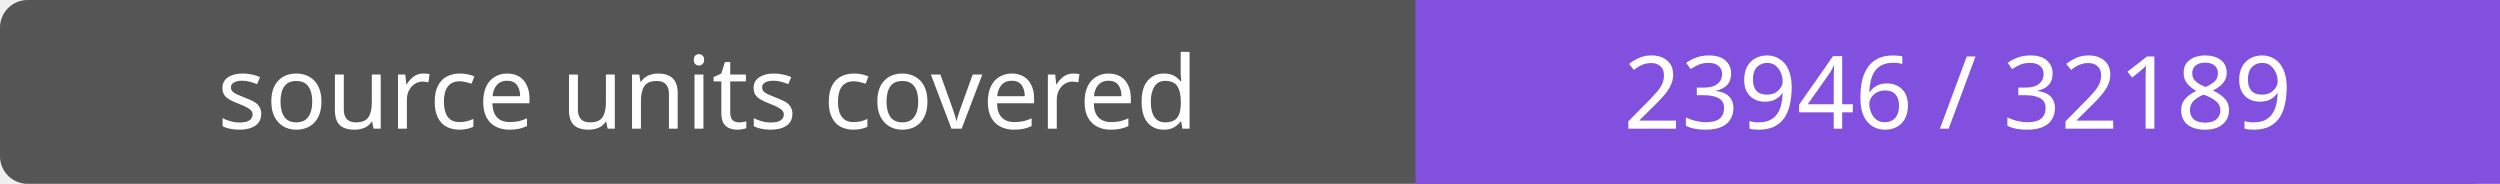
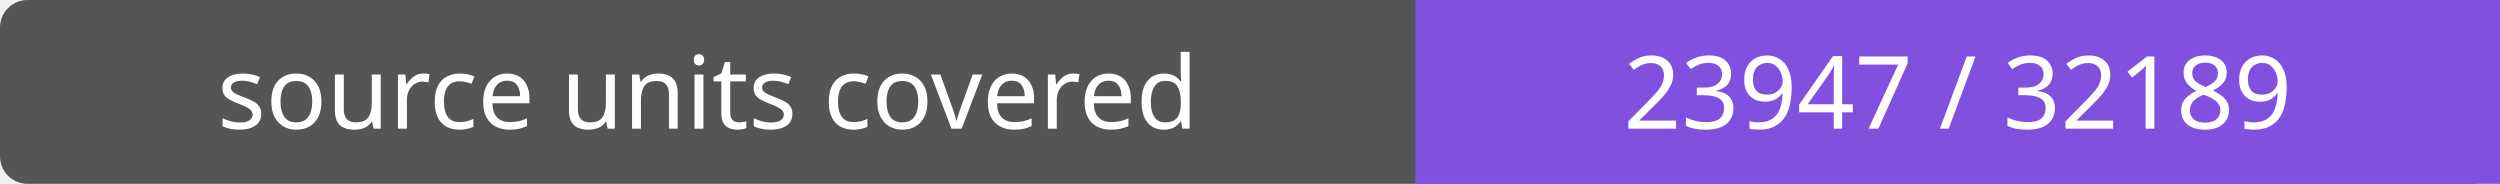
- <svg xmlns="http://www.w3.org/2000/svg" width="272" height="20" role="img" aria-label="source units covered: 23946 / 32189">
+ <svg xmlns="http://www.w3.org/2000/svg" width="272" height="20" role="img" aria-label="source units covered: 23947 / 32189">
  <rect width="272" height="20" rx="3" fill="#555" />
  <path fill="#8250df" d="M154 0h118v20H154z" />
  <g fill="#fff" text-anchor="middle" font-family="Verdana,sans-serif" font-size="11">
    <text x="77.0" y="14">source units covered</text>
-     <text x="213.0" y="14">23946 / 32189</text>
+     <text x="213.0" y="14">23947 / 32189</text>
  </g>
</svg>
